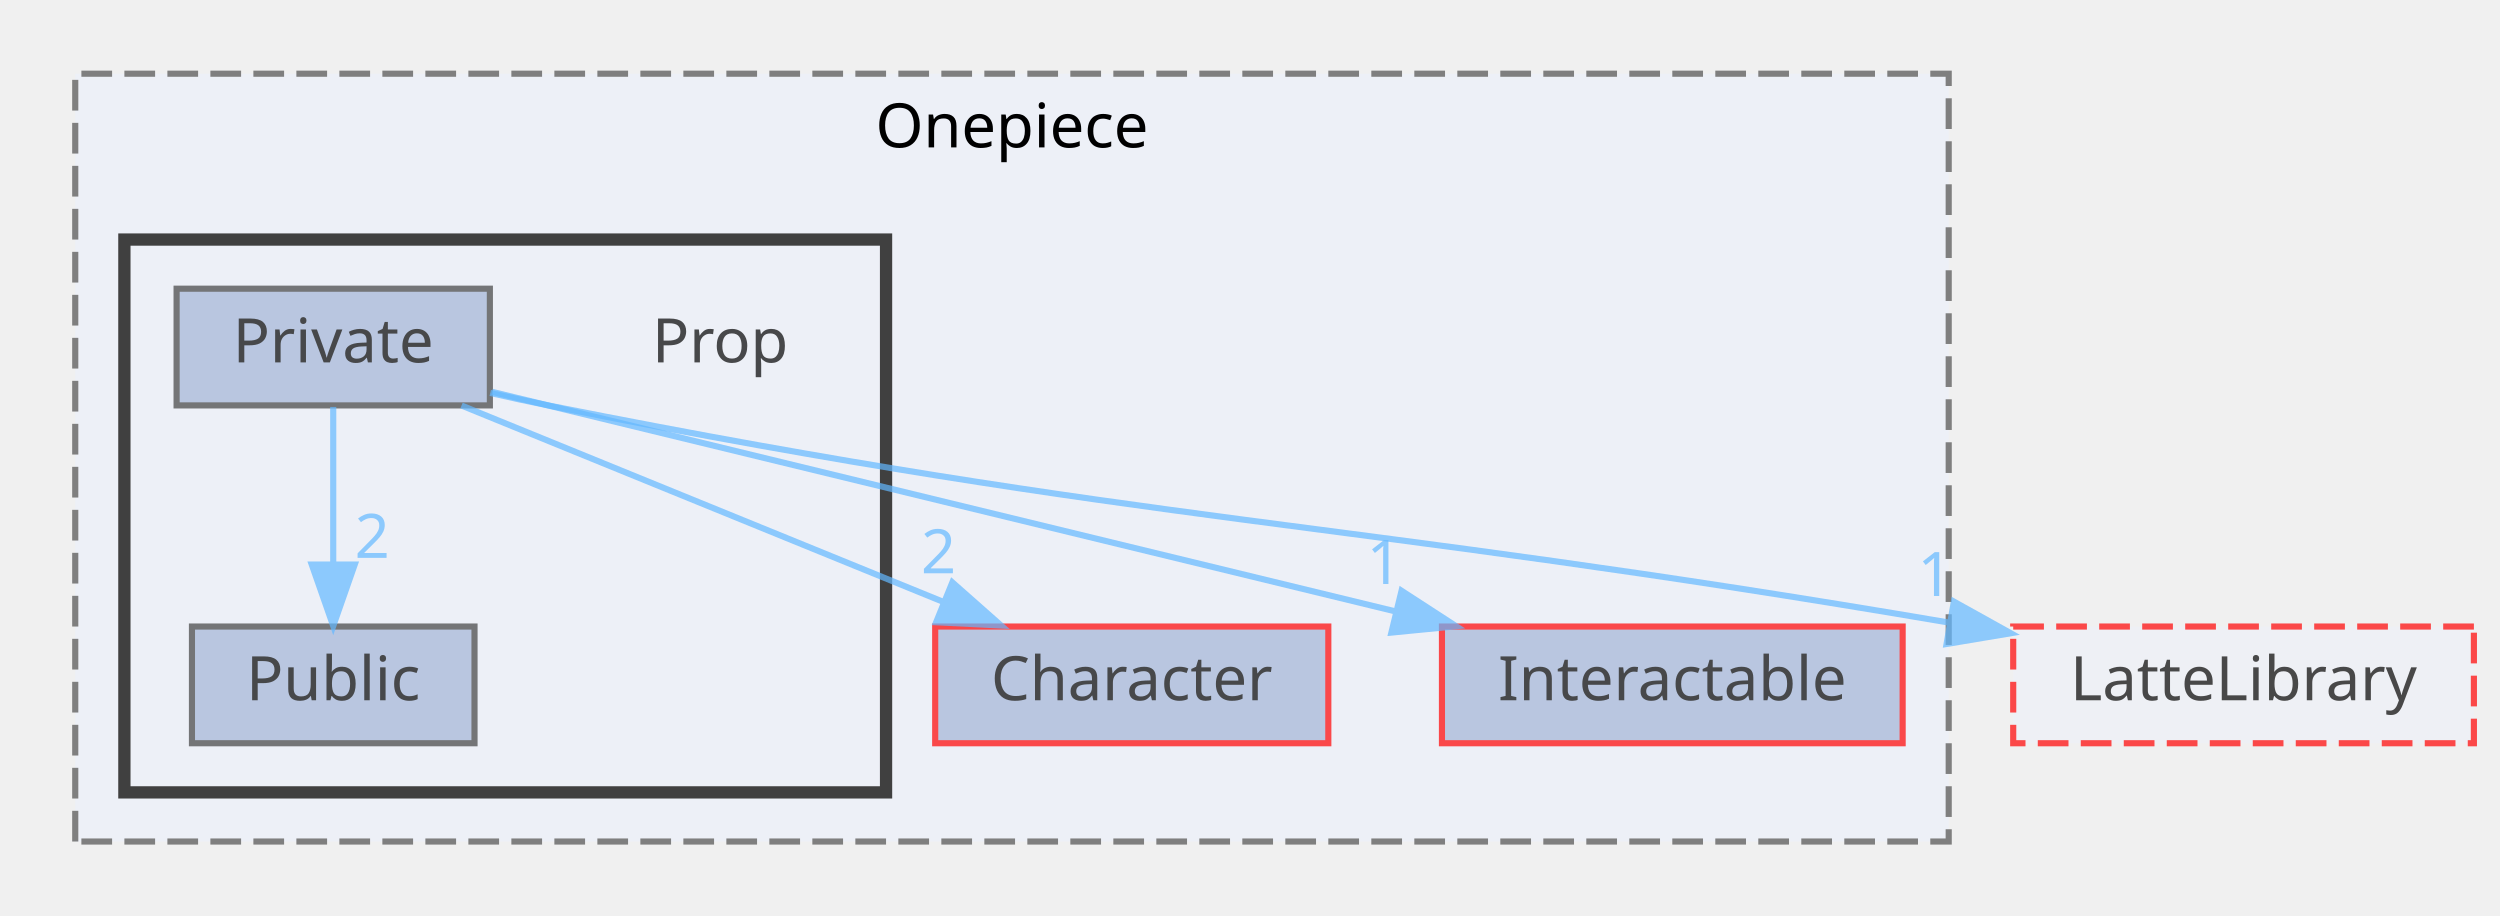
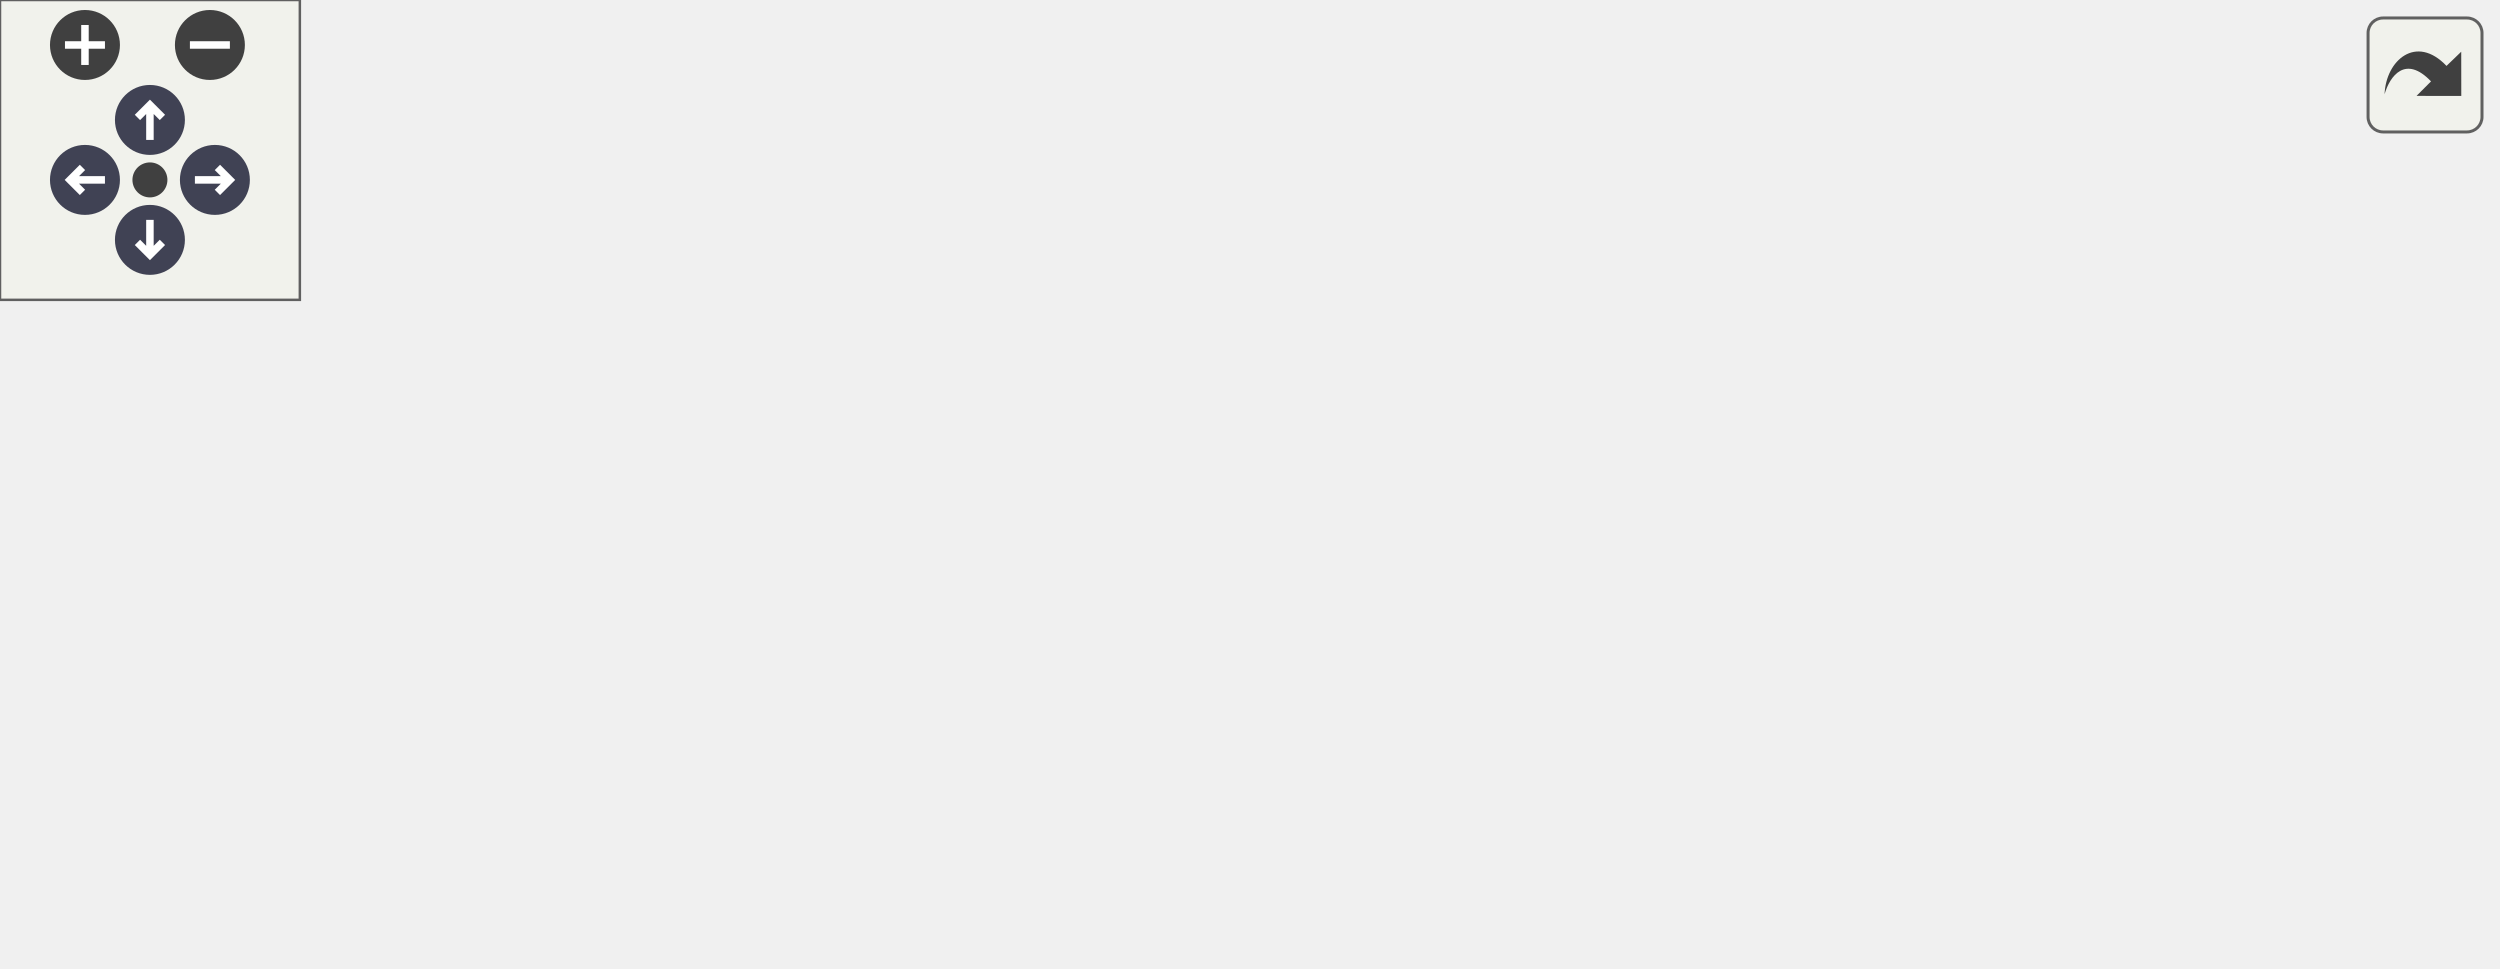
- <svg xmlns="http://www.w3.org/2000/svg" xmlns:xlink="http://www.w3.org/1999/xlink" width="407pt" height="149pt" viewBox="0.00 0.00 406.50 149.00">
-   <svg id="main" version="1.1" xml:space="preserve">
-     <style type="text/css">
+ <svg xmlns="http://www.w3.org/2000/svg" xmlns:xlink="http://www.w3.org/1999/xlink" id="main" version="1.1" xml:space="preserve">
+   <style type="text/css">
.node, .edge {opacity: 0.7;}
.node.selected, .edge.selected {opacity: 1;}
.edge:hover path { stroke: red; }
.edge:hover polygon { stroke: red; fill: red; }
</style>
-     <svg id="graph" class="graph">
-       <g id="graph0" class="graph" transform="scale(1 1) rotate(0) translate(4 145)">
-         <g id="clust1" class="cluster">
-           <g id="a_clust1">
-             <a xlink:href="dir_86991fbdc3ffccad5ecdd4bba46f6ea3.html" target="_top" xlink:title="Onepiece">
-               <polygon fill="#edf0f7" stroke="#7f7f7f" stroke-dasharray="5,2" points="8,-8 8,-133 313,-133 313,-8 8,-8" />
-               <text text-anchor="middle" x="160.5" y="-121" font-family="Malgun Gothic" font-size="10.00">Onepiece</text>
-             </a>
-           </g>
-         </g>
-         <g id="clust2" class="cluster">
-           <g id="a_clust2">
-             <a xlink:href="dir_2268d321c547a1269f0f0801cfba1f77.html" target="_top">
-               <polygon fill="#edf0f7" stroke="#404040" stroke-width="2" points="16,-16 16,-106 140,-106 140,-16 16,-16" />
-             </a>
-           </g>
-         </g>
-         <g id="node1" class="node">
-           <g id="a_node1">
-             <a xlink:href="dir_71a9f6b769ee24fe8598c19ea2d70480.html" target="_top" xlink:title="Character">
-               <polygon fill="#a2b4d6" stroke="red" points="212,-43 148,-43 148,-24 212,-24 212,-43" />
-               <text text-anchor="middle" x="180" y="-31" font-family="Malgun Gothic" font-size="10.00">Character</text>
-             </a>
-           </g>
-         </g>
-         <g id="node2" class="node">
-           <g id="a_node2">
-             <a xlink:href="dir_b7459e4428712e32d7c860db6e401a05.html" target="_top" xlink:title="Interactable">
-               <polygon fill="#a2b4d6" stroke="red" points="305.5,-43 230.5,-43 230.5,-24 305.5,-24 305.5,-43" />
-               <text text-anchor="middle" x="268" y="-31" font-family="Malgun Gothic" font-size="10.00">Interactable</text>
-             </a>
-           </g>
-         </g>
-         <g id="node3" class="node">
-           <text text-anchor="middle" x="113" y="-86" font-family="Malgun Gothic" font-size="10.00">Prop</text>
-         </g>
-         <g id="node4" class="node">
-           <g id="a_node4">
-             <a xlink:href="dir_1d7bfdd86517d83f393675eb912eaf09.html" target="_top" xlink:title="Private">
-               <polygon fill="#a2b4d6" stroke="#404040" points="75.5,-98 24.5,-98 24.5,-79 75.5,-79 75.5,-98" />
-               <text text-anchor="middle" x="50" y="-86" font-family="Malgun Gothic" font-size="10.00">Private</text>
-             </a>
-           </g>
-         </g>
-         <g id="edge3" class="edge">
-           <g id="a_edge3">
-             <a xlink:href="dir_000026_000002.html" target="_top">
-               <path fill="none" stroke="#63b8ff" d="M70.89,-78.98C92.08,-70.34 125.13,-56.87 149.3,-47.02" />
-               <polygon fill="#63b8ff" stroke="#63b8ff" points="150.79,-50.19 158.73,-43.17 148.15,-43.7 150.79,-50.19" />
-             </a>
-           </g>
-           <g id="a_edge3-headlabel">
-             <a xlink:href="dir_000026_000002.html" target="_top" xlink:title="2">
-               <text text-anchor="middle" x="148.54" y="-51.67" font-family="Malgun Gothic" font-size="10.00" fill="#63b8ff">2</text>
-             </a>
-           </g>
-         </g>
-         <g id="edge4" class="edge">
-           <g id="a_edge4">
-             <a xlink:href="dir_000026_000008.html" target="_top">
-               <path fill="none" stroke="#63b8ff" d="M75.86,-81.21C112.07,-72.41 178.4,-56.28 222.85,-45.48" />
-               <polygon fill="#63b8ff" stroke="#63b8ff" points="223.92,-48.82 232.81,-43.05 222.27,-42.02 223.92,-48.82" />
-             </a>
-           </g>
-           <g id="a_edge4-headlabel">
-             <a xlink:href="dir_000026_000008.html" target="_top" xlink:title="1">
-               <text text-anchor="middle" x="221.1" y="-49.93" font-family="Malgun Gothic" font-size="10.00" fill="#63b8ff">1</text>
-             </a>
-           </g>
-         </g>
-         <g id="node5" class="node">
-           <g id="a_node5">
-             <a xlink:href="dir_13cb8c28526713b34d584b8e10191ceb.html" target="_top" xlink:title="Public">
-               <polygon fill="#a2b4d6" stroke="#404040" points="73,-43 27,-43 27,-24 73,-24 73,-43" />
-               <text text-anchor="middle" x="50" y="-31" font-family="Malgun Gothic" font-size="10.00">Public</text>
-             </a>
-           </g>
-         </g>
-         <g id="edge1" class="edge">
-           <g id="a_edge1">
-             <a xlink:href="dir_000026_000043.html" target="_top">
-               <path fill="none" stroke="#63b8ff" d="M50,-78.75C50,-71.8 50,-61.85 50,-53.13" />
-               <polygon fill="#63b8ff" stroke="#63b8ff" points="53.5,-53.09 50,-43.09 46.5,-53.09 53.5,-53.09" />
-             </a>
-           </g>
-           <g id="a_edge1-headlabel">
-             <a xlink:href="dir_000026_000043.html" target="_top" xlink:title="2">
-               <text text-anchor="middle" x="56.34" y="-54.18" font-family="Malgun Gothic" font-size="10.00" fill="#63b8ff">2</text>
-             </a>
-           </g>
-         </g>
-         <g id="node6" class="node">
-           <g id="a_node6">
-             <a xlink:href="dir_399370037b6f5ff6b0840148d18ec8d9.html" target="_top" xlink:title="LatteLibrary">
-               <polygon fill="#edf0f7" stroke="red" stroke-dasharray="5,2" points="398.5,-43 323.5,-43 323.5,-24 398.5,-24 398.5,-43" />
-               <text text-anchor="middle" x="361" y="-31" font-family="Malgun Gothic" font-size="10.00">LatteLibrary</text>
-             </a>
-           </g>
-         </g>
-         <g id="edge2" class="edge">
-           <g id="a_edge2">
-             <a xlink:href="dir_000026_000009.html" target="_top">
-               <path fill="none" stroke="#63b8ff" d="M75.56,-81.03C78.73,-80.3 81.93,-79.61 85,-79 184.15,-59.3 212.45,-60.78 313.12,-43.63" />
-               <polygon fill="#63b8ff" stroke="#63b8ff" points="313.84,-47.06 323.1,-41.91 312.65,-40.16 313.84,-47.06" />
-             </a>
-           </g>
-           <g id="a_edge2-headlabel">
-             <a xlink:href="dir_000026_000009.html" target="_top" xlink:title="1">
-               <text text-anchor="middle" x="310.77" y="-47.97" font-family="Malgun Gothic" font-size="10.00" fill="#63b8ff">1</text>
-             </a>
-           </g>
-         </g>
-       </g>
-     </svg>
+   <defs>
+     <circle id="rim" cx="0" cy="0" r="7" />
+     <circle id="rim2" cx="0" cy="0" r="3.5" />
+     <g id="zoomPlus">
+       <use xlink:href="#rim" fill="#404040">
+         <set attributeName="fill" to="#808080" begin="zoomplus.mouseover" end="zoomplus.mouseout" />
+       </use>
+       <path d="M-4,0h8M0,-4v8" fill="none" stroke="white" stroke-width="1.5" pointer-events="none" />
+     </g>
+     <g id="zoomMin">
+       <use xlink:href="#rim" fill="#404040">
+         <set attributeName="fill" to="#808080" begin="zoomminus.mouseover" end="zoomminus.mouseout" />
+       </use>
+       <path d="M-4,0h8" fill="none" stroke="white" stroke-width="1.5" pointer-events="none" />
+     </g>
+     <g id="arrowUp" transform="translate(30 24)">
+       <use xlink:href="#rim" />
+       <path pointer-events="none" fill="none" stroke="white" stroke-width="1.5" d="M0,-3.0v7 M-2.5,-0.5L0,-3.0L2.5,-0.5" />
+     </g>
+     <g id="arrowRight" transform="rotate(90) translate(36 -43)">
+       <use xlink:href="#rim" />
+       <path pointer-events="none" fill="none" stroke="white" stroke-width="1.5" d="M0,-3.0v7 M-2.5,-0.5L0,-3.0L2.5,-0.5" />
+     </g>
+     <g id="arrowDown" transform="rotate(180) translate(-30 -48)">
+       <use xlink:href="#rim" />
+       <path pointer-events="none" fill="none" stroke="white" stroke-width="1.5" d="M0,-3.0v7 M-2.5,-0.5L0,-3.0L2.5,-0.5" />
+     </g>
+     <g id="arrowLeft" transform="rotate(270) translate(-36 17)">
+       <use xlink:href="#rim" />
+       <path pointer-events="none" fill="none" stroke="white" stroke-width="1.5" d="M0,-3.0v7 M-2.5,-0.5L0,-3.0L2.5,-0.5" />
+     </g>
+     <g id="resetDef">
+       <use xlink:href="#rim2" fill="#404040">
+         <set attributeName="fill" to="#808080" begin="reset.mouseover" end="reset.mouseout" />
+       </use>
+     </g>
+   </defs>
+   <svg id="graph" class="graph">
+     <g id="viewport">
+       <g id="clust1" class="cluster">
+         <g id="a_clust1">
+           <a xlink:href="dir_86991fbdc3ffccad5ecdd4bba46f6ea3.html" target="_top" xlink:title="Onepiece">
+             <polygon fill="#edf0f7" stroke="#7f7f7f" stroke-dasharray="5,2" points="8,-8 8,-133 313,-133 313,-8 8,-8" />
+             <text text-anchor="middle" x="160.5" y="-121" font-family="Malgun Gothic" font-size="10.00">Onepiece</text>
+           </a>
+         </g>
+       </g>
+       <g id="clust2" class="cluster">
+         <g id="a_clust2">
+           <a xlink:href="dir_2268d321c547a1269f0f0801cfba1f77.html" target="_top">
+             <polygon fill="#edf0f7" stroke="#404040" stroke-width="2" points="16,-16 16,-106 140,-106 140,-16 16,-16" />
+           </a>
+         </g>
+       </g>
+       <g id="node1" class="node">
+         <g id="a_node1">
+           <a xlink:href="dir_71a9f6b769ee24fe8598c19ea2d70480.html" target="_top" xlink:title="Character">
+             <polygon fill="#a2b4d6" stroke="red" points="212,-43 148,-43 148,-24 212,-24 212,-43" />
+             <text text-anchor="middle" x="180" y="-31" font-family="Malgun Gothic" font-size="10.00">Character</text>
+           </a>
+         </g>
+       </g>
+       <g id="node2" class="node">
+         <g id="a_node2">
+           <a xlink:href="dir_b7459e4428712e32d7c860db6e401a05.html" target="_top" xlink:title="Interactable">
+             <polygon fill="#a2b4d6" stroke="red" points="305.5,-43 230.5,-43 230.5,-24 305.5,-24 305.5,-43" />
+             <text text-anchor="middle" x="268" y="-31" font-family="Malgun Gothic" font-size="10.00">Interactable</text>
+           </a>
+         </g>
+       </g>
+       <g id="node3" class="node">
+         <text text-anchor="middle" x="113" y="-86" font-family="Malgun Gothic" font-size="10.00">Prop</text>
+       </g>
+       <g id="node4" class="node">
+         <g id="a_node4">
+           <a xlink:href="dir_1d7bfdd86517d83f393675eb912eaf09.html" target="_top" xlink:title="Private">
+             <polygon fill="#a2b4d6" stroke="#404040" points="75.5,-98 24.5,-98 24.5,-79 75.5,-79 75.5,-98" />
+             <text text-anchor="middle" x="50" y="-86" font-family="Malgun Gothic" font-size="10.00">Private</text>
+           </a>
+         </g>
+       </g>
+       <g id="edge4" class="edge">
+         <g id="a_edge4">
+           <a xlink:href="dir_000026_000002.html" target="_top">
+             <path fill="none" stroke="#63b8ff" d="M70.89,-78.98C92.08,-70.34 125.13,-56.87 149.3,-47.02" />
+             <polygon fill="#63b8ff" stroke="#63b8ff" points="150.79,-50.19 158.73,-43.17 148.15,-43.7 150.79,-50.19" />
+           </a>
+         </g>
+         <g id="a_edge4-headlabel">
+           <a xlink:href="dir_000026_000002.html" target="_top" xlink:title="2">
+             <text text-anchor="middle" x="148.54" y="-51.67" font-family="Malgun Gothic" font-size="10.00" fill="#63b8ff">2</text>
+           </a>
+         </g>
+       </g>
+       <g id="edge5" class="edge">
+         <g id="a_edge5">
+           <a xlink:href="dir_000026_000008.html" target="_top">
+             <path fill="none" stroke="#63b8ff" d="M75.86,-81.21C112.07,-72.41 178.4,-56.28 222.85,-45.48" />
+             <polygon fill="#63b8ff" stroke="#63b8ff" points="223.92,-48.82 232.81,-43.05 222.27,-42.02 223.92,-48.82" />
+           </a>
+         </g>
+         <g id="a_edge5-headlabel">
+           <a xlink:href="dir_000026_000008.html" target="_top" xlink:title="1">
+             <text text-anchor="middle" x="221.1" y="-49.93" font-family="Malgun Gothic" font-size="10.00" fill="#63b8ff">1</text>
+           </a>
+         </g>
+       </g>
+       <g id="node5" class="node">
+         <g id="a_node5">
+           <a xlink:href="dir_13cb8c28526713b34d584b8e10191ceb.html" target="_top" xlink:title="Public">
+             <polygon fill="#a2b4d6" stroke="#404040" points="73,-43 27,-43 27,-24 73,-24 73,-43" />
+             <text text-anchor="middle" x="50" y="-31" font-family="Malgun Gothic" font-size="10.00">Public</text>
+           </a>
+         </g>
+       </g>
+       <g id="edge1" class="edge">
+         <g id="a_edge1">
+           <a xlink:href="dir_000026_000043.html" target="_top">
+             <path fill="none" stroke="#63b8ff" d="M50,-78.75C50,-71.8 50,-61.85 50,-53.13" />
+             <polygon fill="#63b8ff" stroke="#63b8ff" points="53.5,-53.09 50,-43.09 46.5,-53.09 53.5,-53.09" />
+           </a>
+         </g>
+         <g id="a_edge1-headlabel">
+           <a xlink:href="dir_000026_000043.html" target="_top" xlink:title="2">
+             <text text-anchor="middle" x="56.34" y="-54.18" font-family="Malgun Gothic" font-size="10.00" fill="#63b8ff">2</text>
+           </a>
+         </g>
+       </g>
+       <g id="node6" class="node">
+         <g id="a_node6">
+           <a xlink:href="dir_2270f6753238979635db772f09123181.html" target="_top" xlink:title="CoffeeLibrary">
+             <polygon fill="#edf0f7" stroke="red" stroke-dasharray="5,2" points="406,-43 324,-43 324,-24 406,-24 406,-43" />
+             <text text-anchor="middle" x="365" y="-31" font-family="Malgun Gothic" font-size="10.00">CoffeeLibrary</text>
+           </a>
+         </g>
+       </g>
+       <g id="edge2" class="edge">
+         <g id="a_edge2">
+           <a xlink:href="dir_000026_000003.html" target="_top">
+             <path fill="none" stroke="#63b8ff" d="M75.56,-81.03C78.73,-80.3 81.93,-79.61 85,-79 184.15,-59.3 212.32,-60.03 313.84,-43.49" />
+             <polygon fill="#63b8ff" stroke="#63b8ff" points="314.6,-46.92 323.9,-41.84 313.46,-40.01 314.6,-46.92" />
+           </a>
+         </g>
+         <g id="a_edge2-headlabel">
+           <a xlink:href="dir_000026_000003.html" target="_top" xlink:title="1">
+             <text text-anchor="middle" x="311.52" y="-47.8" font-family="Malgun Gothic" font-size="10.00" fill="#63b8ff">1</text>
+           </a>
+         </g>
+       </g>
+       <g id="node7" class="node">
+         <g id="a_node7">
+           <a xlink:href="dir_399370037b6f5ff6b0840148d18ec8d9.html" target="_top" xlink:title="LatteLibrary">
+             <polygon fill="#edf0f7" stroke="red" stroke-dasharray="5,2" points="499.5,-43 424.5,-43 424.5,-24 499.5,-24 499.5,-43" />
+             <text text-anchor="middle" x="462" y="-31" font-family="Malgun Gothic" font-size="10.00">LatteLibrary</text>
+           </a>
+         </g>
+       </g>
+       <g id="edge3" class="edge">
+         <g id="a_edge3">
+           <a xlink:href="dir_000026_000009.html" target="_top">
+             <path fill="none" stroke="#63b8ff" d="M75.53,-80.89C78.71,-80.19 81.92,-79.54 85,-79 227.06,-54.11 267.2,-63.68 414.03,-43.03" />
+             <polygon fill="#63b8ff" stroke="#63b8ff" points="414.92,-46.43 424.33,-41.55 413.93,-39.5 414.92,-46.43" />
+           </a>
+         </g>
+         <g id="a_edge3-headlabel">
+           <a xlink:href="dir_000026_000009.html" target="_top" xlink:title="1">
+             <text text-anchor="middle" x="411.77" y="-47.25" font-family="Malgun Gothic" font-size="10.00" fill="#63b8ff">1</text>
+           </a>
+         </g>
+       </g>
+     </g>
+   </svg>
+   <g id="navigator" transform="translate(0 0)" fill="#404254">
+     <rect fill="#f2f5e9" fill-opacity="0.5" stroke="#606060" stroke-width=".5" x="0" y="0" width="60" height="60" />
+     <use id="zoomplus" xlink:href="#zoomPlus" x="17" y="9" />
+     <use id="zoomminus" xlink:href="#zoomMin" x="42" y="9" />
+     <use id="reset" xlink:href="#resetDef" x="30" y="36" />
+     <use id="arrowup" xlink:href="#arrowUp" x="0" y="0" />
+     <use id="arrowright" xlink:href="#arrowRight" x="0" y="0" />
+     <use id="arrowdown" xlink:href="#arrowDown" x="0" y="0" />
+     <use id="arrowleft" xlink:href="#arrowLeft" x="0" y="0" />
+   </g>
+   <svg viewBox="0 0 15 15" width="100%" height="30px" preserveAspectRatio="xMaxYMin meet">
+     <g id="arrow_out" transform="scale(0.3 0.3)">
+       <a xlink:href="dir_2268d321c547a1269f0f0801cfba1f77_dep_org.svg" target="_base">
+         <rect id="button" ry="5" rx="5" y="6" x="6" height="38" width="38" fill="#f2f5e9" fill-opacity="0.5" stroke="#606060" stroke-width="1.0" />
+         <path id="arrow" d="M 11.5,31.437 C 11.94,20.098 22.043,11.323 32.159,21.979 L 37.069,17.246 C 37.069,17.246 37.088,32 37.088,32 L 22.16,31.978 C 22.16,31.978 26.998,27.14 26.998,27.14 C 18.529,18.264 13.292,25.23 11.5,31.437 z" style="fill:#404040;" />
+       </a>
+     </g>
  </svg>
  <style type="text/css">

[data-mouse-over-selected='false'] { opacity: 0.7; }
[data-mouse-over-selected='true']  { opacity: 1.0; }

</style>
</svg>
